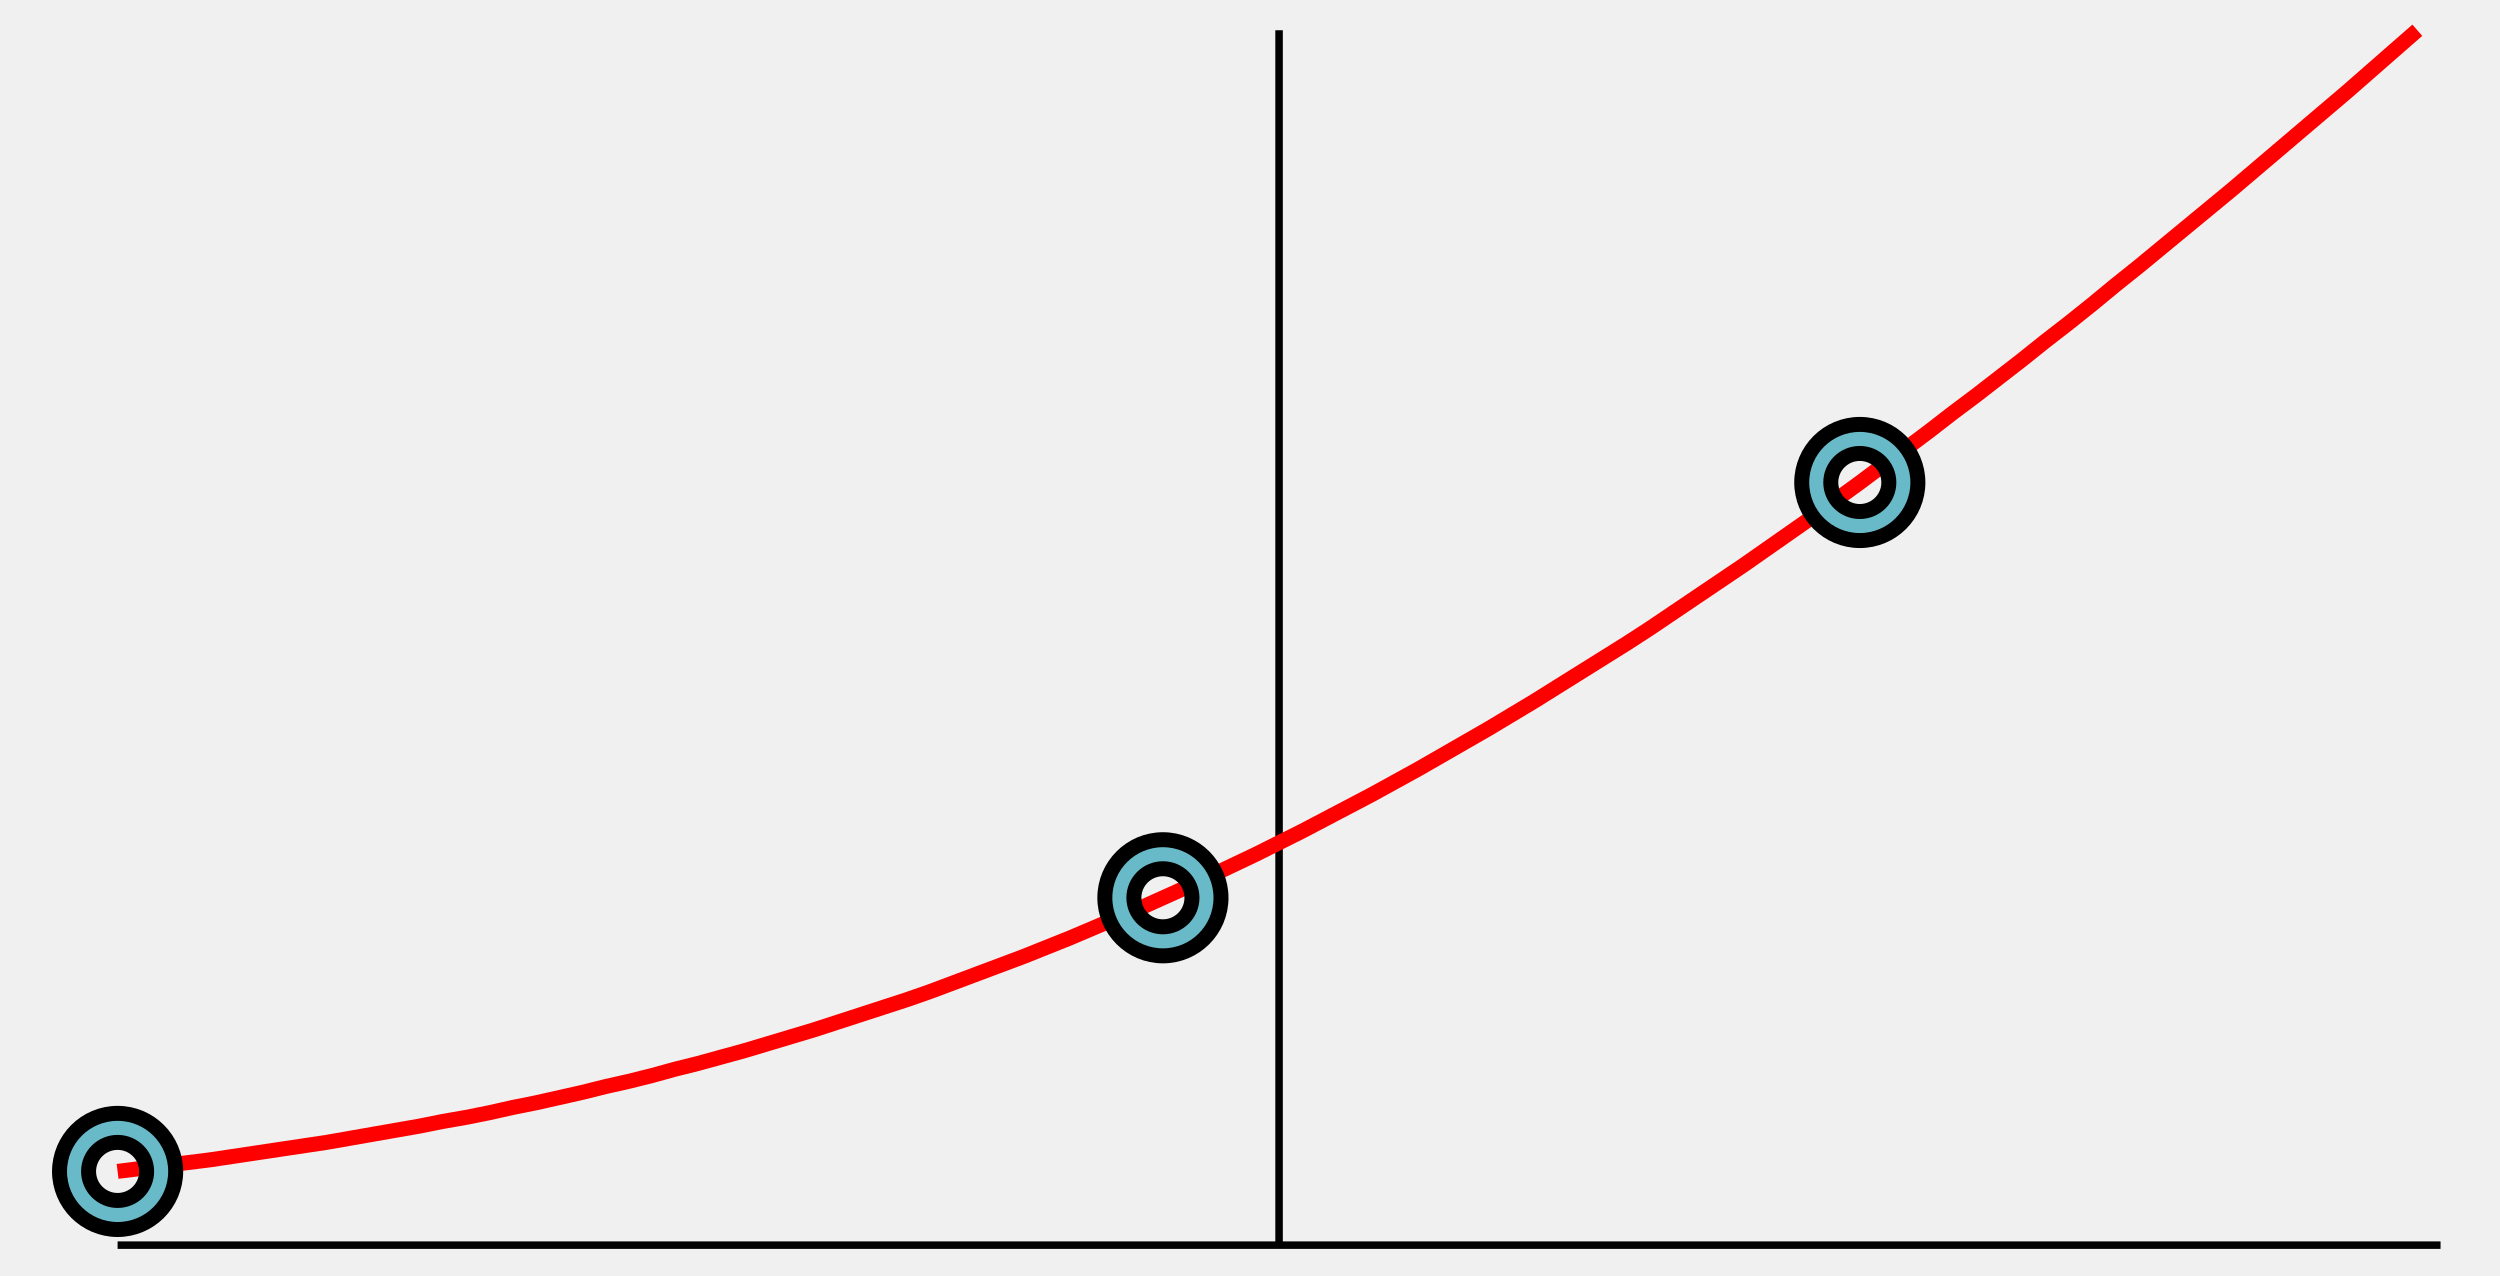
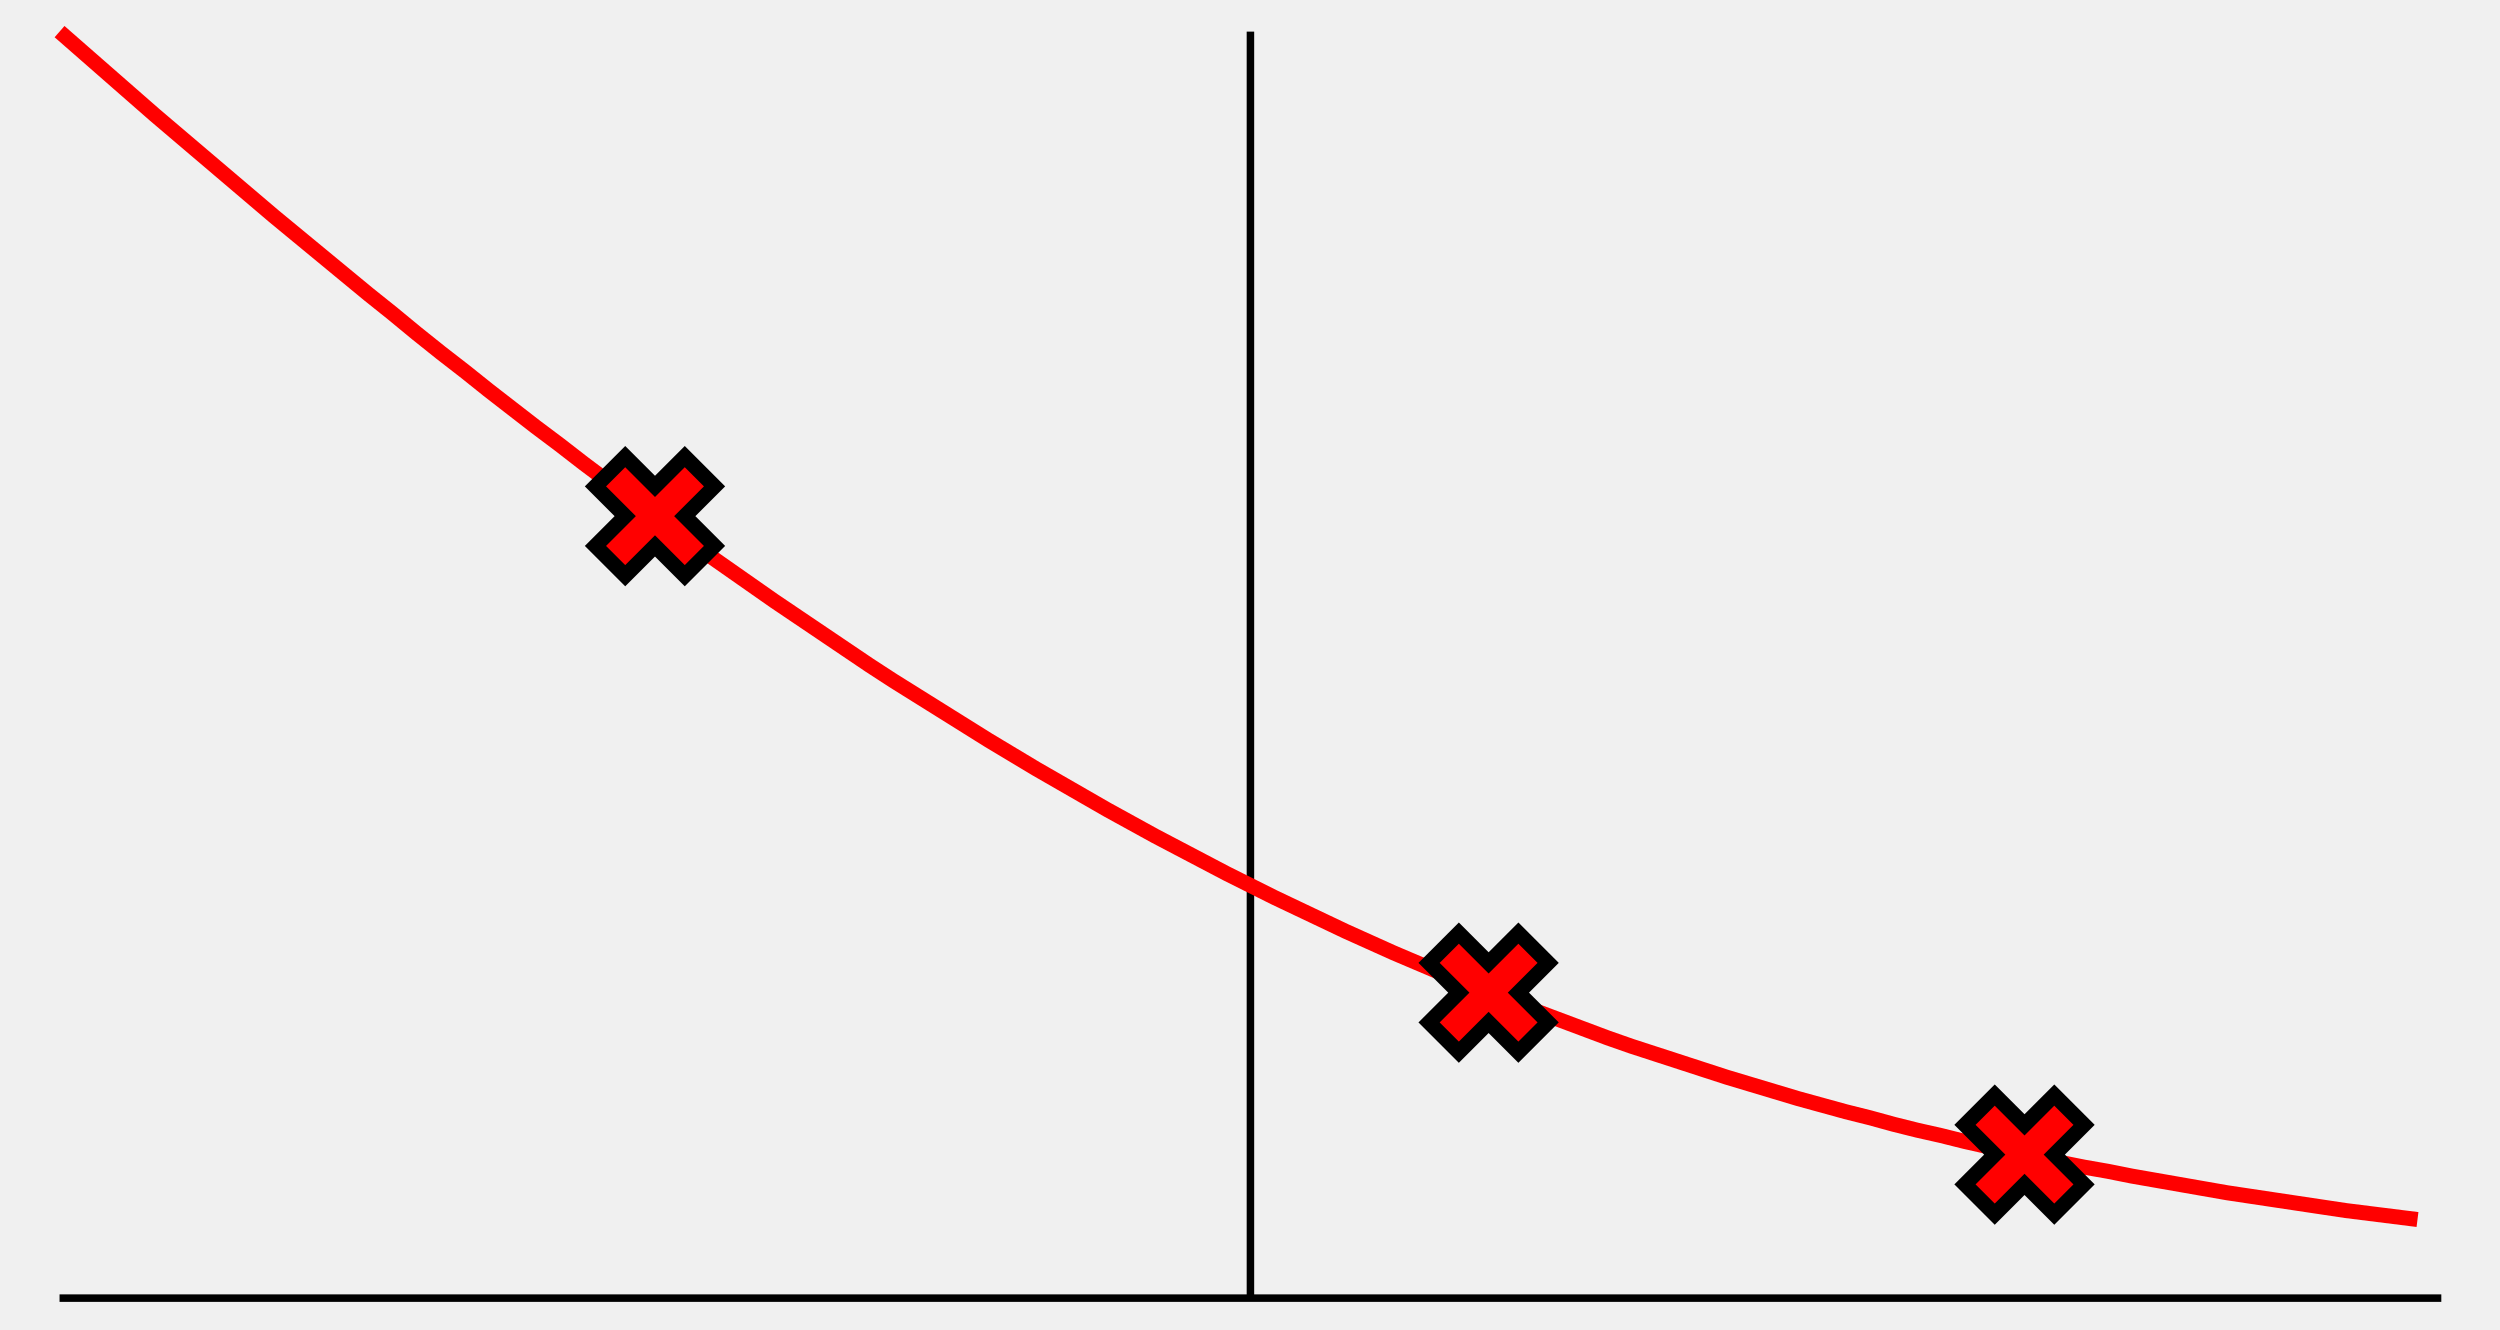
- <svg xmlns="http://www.w3.org/2000/svg" baseProfile="full" height="300" version="1.1" width="588">
+ <svg xmlns="http://www.w3.org/2000/svg" baseProfile="full" height="300" version="1.1" width="564">
  <defs>
    <marker id="arrow" markerHeight="3.5" markerWidth="5" orient="auto" refX="5.0" refY="1.7">
      <polygon points="0,0 5,1.75 0,3.5" />
    </marker>
  </defs>
  <g style="fill:white;">
-     <g transform="matrix(1.0, 0.0, 0.0, 1.0, 294.0078, 150.0)">
-       <g transform="matrix(136.589, 0.0, 0.0, 136.589, 0.0, 0.0)">
+     <g transform="matrix(1.0, 0.0, 0.0, 1.0, 282.097, 150.0)">
+       <g transform="matrix(134.3319, 0.0, 0.0, 134.3319, 0.0, 0.0)">
        <g>
-           <g transform="matrix(1.0, 0.0, 0.0, 1.0, 0.05, 1.04589)">
+           <g transform="matrix(1.0, 0.0, 0.0, 1.0, -0.0, 1.063464)">
            <g transform="matrix(1.0, 0.0, 0.0, -1.0, 0.0, 0.0)">
              <g>
                <g>
                  <g>
                    <g>
                      <g>
-                         <g style="stroke: black;stroke-width: 1.764;" transform="matrix(1.0, 0.0, 0.0, 1.0, 0.0, 0.0)">
-                           <path d="M 0.0 0.0 L 0.0 2.092" style="vector-effect: non-scaling-stroke;fill:none;" />
+                         <g style="stroke: black;stroke-width: 1.692;" transform="matrix(1.0, 0.0, 0.0, 1.0, 0.0, 0.0)">
+                           <path d="M 0.0 0.0 L 0.0 2.127" style="vector-effect: non-scaling-stroke;fill:none;" />
                        </g>
-                         <g style="stroke: black;stroke-width: 1.764;" transform="matrix(1.0, 0.0, 0.0, 1.0, 0.0, 0.0)">
+                         <g style="stroke: black;stroke-width: 1.692;" transform="matrix(1.0, 0.0, 0.0, 1.0, 0.0, 0.0)">
                          <path d="M -2.0 0.0 L 2.0 0.0" style="vector-effect: non-scaling-stroke;fill:none;" />
                        </g>
                      </g>
-                       <g style="stroke: #ff0000;stroke-width: 3.528;" transform="matrix(1.0, 0.0, 0.0, 1.0, 0.0, 0.0)">
-                         <path d="M -2.0 0.127 L -1.96 0.132 L -1.92 0.137 L -1.88 0.142 L -1.84 0.147 L -1.8 0.153 L -1.76 0.159 L -1.72 0.165 L -1.68 0.171 L -1.64 0.177 L -1.6 0.184 L -1.56 0.191 L -1.52 0.198 L -1.48 0.205 L -1.44 0.213 L -1.4 0.22 L -1.36 0.228 L -1.32 0.237 L -1.28 0.245 L -1.24 0.254 L -1.2 0.263 L -1.16 0.273 L -1.12 0.282 L -1.08 0.292 L -1.04 0.303 L -1.0 0.313 L -0.96 0.324 L -0.92 0.335 L -0.88 0.347 L -0.84 0.359 L -0.8 0.371 L -0.76 0.384 L -0.72 0.397 L -0.68 0.41 L -0.64 0.423 L -0.6 0.437 L -0.56 0.452 L -0.52 0.467 L -0.48 0.482 L -0.44 0.497 L -0.4 0.513 L -0.36 0.529 L -0.32 0.546 L -0.28 0.563 L -0.24 0.58 L -0.2 0.598 L -0.16 0.616 L -0.12 0.635 L -0.08 0.654 L -0.04 0.673 L 0.0 0.693 L 0.04 0.713 L 0.08 0.734 L 0.12 0.755 L 0.16 0.776 L 0.2 0.798 L 0.24 0.82 L 0.28 0.843 L 0.32 0.866 L 0.36 0.889 L 0.4 0.913 L 0.44 0.937 L 0.48 0.962 L 0.52 0.987 L 0.56 1.012 L 0.6 1.037 L 0.64 1.063 L 0.68 1.09 L 0.72 1.117 L 0.76 1.144 L 0.8 1.171 L 0.84 1.199 L 0.88 1.227 L 0.92 1.255 L 0.96 1.284 L 1.0 1.313 L 1.04 1.343 L 1.08 1.372 L 1.12 1.402 L 1.16 1.433 L 1.2 1.463 L 1.24 1.494 L 1.28 1.525 L 1.32 1.557 L 1.36 1.588 L 1.4 1.62 L 1.44 1.653 L 1.48 1.685 L 1.52 1.718 L 1.56 1.751 L 1.6 1.784 L 1.64 1.817 L 1.68 1.851 L 1.72 1.885 L 1.76 1.919 L 1.8 1.953 L 1.84 1.987 L 1.88 2.022 L 1.92 2.057 L 1.96 2.092" style="vector-effect: non-scaling-stroke;fill:none;" />
+                       <g style="stroke: #ff0000;stroke-width: 3.384;" transform="matrix(1.0, 0.0, 0.0, 1.0, 0.0, 0.0)">
+                         <path d="M -2.0 2.127 L -1.96 2.092 L -1.92 2.057 L -1.88 2.022 L -1.84 1.987 L -1.8 1.953 L -1.76 1.919 L -1.72 1.885 L -1.68 1.851 L -1.64 1.817 L -1.6 1.784 L -1.56 1.751 L -1.52 1.718 L -1.48 1.685 L -1.44 1.653 L -1.4 1.62 L -1.36 1.588 L -1.32 1.557 L -1.28 1.525 L -1.24 1.494 L -1.2 1.463 L -1.16 1.433 L -1.12 1.402 L -1.08 1.372 L -1.04 1.343 L -1.0 1.313 L -0.96 1.284 L -0.92 1.255 L -0.88 1.227 L -0.84 1.199 L -0.8 1.171 L -0.76 1.144 L -0.72 1.117 L -0.68 1.09 L -0.64 1.063 L -0.6 1.037 L -0.56 1.012 L -0.52 0.987 L -0.48 0.962 L -0.44 0.937 L -0.4 0.913 L -0.36 0.889 L -0.32 0.866 L -0.28 0.843 L -0.24 0.82 L -0.2 0.798 L -0.16 0.776 L -0.12 0.755 L -0.08 0.734 L -0.04 0.713 L 0.0 0.693 L 0.04 0.673 L 0.08 0.654 L 0.12 0.635 L 0.16 0.616 L 0.2 0.598 L 0.24 0.58 L 0.28 0.563 L 0.32 0.546 L 0.36 0.529 L 0.4 0.513 L 0.44 0.497 L 0.48 0.482 L 0.52 0.467 L 0.56 0.452 L 0.6 0.437 L 0.64 0.423 L 0.68 0.41 L 0.72 0.397 L 0.76 0.384 L 0.8 0.371 L 0.84 0.359 L 0.88 0.347 L 0.92 0.335 L 0.96 0.324 L 1.0 0.313 L 1.04 0.303 L 1.08 0.292 L 1.12 0.282 L 1.16 0.273 L 1.2 0.263 L 1.24 0.254 L 1.28 0.245 L 1.32 0.237 L 1.36 0.228 L 1.4 0.22 L 1.44 0.213 L 1.48 0.205 L 1.52 0.198 L 1.56 0.191 L 1.6 0.184 L 1.64 0.177 L 1.68 0.171 L 1.72 0.165 L 1.76 0.159 L 1.8 0.153 L 1.84 0.147 L 1.88 0.142 L 1.92 0.137 L 1.96 0.132" style="vector-effect: non-scaling-stroke;fill:none;" />
                      </g>
                    </g>
-                     <g style="fill: #69bac9;stroke: black;stroke-width: 3.528;" transform="matrix(0.05, 0.0, 0.0, 0.05, -2.0, 0.126928)">
-                       <path d="M 2.0 -0.0 A 2.0 2.0 0.0 0 0 0.0 -2.0 A 2.0 2.0 -90.0 0 0 -2.0 0.0 A 2.0 2.0 180.0 0 0 0.0 2.0 A 2.0 2.0 90.0 0 0 2.0 0.0 Z M 1.0 -0.0 A 1.0 1.0 0.0 0 1 0.0 1.0 A 1.0 1.0 90.0 0 1 -1.0 0.0 A 1.0 1.0 180.0 0 1 0.0 -1.0 A 1.0 1.0 -90.0 0 1 1.0 0.0 Z" style="vector-effect: non-scaling-stroke;" />
+                     <g style="fill: #ff0000;stroke: black;stroke-width: 3.384;" transform="matrix(0.05, -0.05, 0.05, 0.05, -1.1, 1.263262)">
+                       <path d="M 0.0 0.0 L 1.0 0.0 L 1.0 1.0 L 2.0 1.0 L 2.0 2.0 L 1.0 2.0 L 1.0 3.0 L 0.0 3.0 L 0.0 2.0 L -1.0 2.0 L -1.0 1.0 L 0.0 1.0 L 0.0 0.0 Z" style="vector-effect: non-scaling-stroke;" />
                    </g>
                  </g>
-                   <g style="fill: #69bac9;stroke: black;stroke-width: 3.528;" transform="matrix(0.05, 0.0, 0.0, 0.05, -0.2, 0.5981389)">
-                     <path d="M 2.0 -0.0 A 2.0 2.0 0.0 0 0 0.0 -2.0 A 2.0 2.0 -90.0 0 0 -2.0 0.0 A 2.0 2.0 180.0 0 0 0.0 2.0 A 2.0 2.0 90.0 0 0 2.0 0.0 Z M 1.0 -0.0 A 1.0 1.0 0.0 0 1 0.0 1.0 A 1.0 1.0 90.0 0 1 -1.0 0.0 A 1.0 1.0 180.0 0 1 0.0 -1.0 A 1.0 1.0 -90.0 0 1 1.0 0.0 Z" style="vector-effect: non-scaling-stroke;" />
+                   <g style="fill: #ff0000;stroke: black;stroke-width: 3.384;" transform="matrix(0.05, -0.05, 0.05, 0.05, 0.3, 0.4630153)">
+                     <path d="M 0.0 0.0 L 1.0 0.0 L 1.0 1.0 L 2.0 1.0 L 2.0 2.0 L 1.0 2.0 L 1.0 3.0 L 0.0 3.0 L 0.0 2.0 L -1.0 2.0 L -1.0 1.0 L 0.0 1.0 L 0.0 0.0 Z" style="vector-effect: non-scaling-stroke;" />
                  </g>
                </g>
-                 <g style="fill: #69bac9;stroke: black;stroke-width: 3.528;" transform="matrix(0.05, 0.0, 0.0, 0.05, 1.0, 1.313262)">
-                   <path d="M 2.0 -0.0 A 2.0 2.0 0.0 0 0 0.0 -2.0 A 2.0 2.0 -90.0 0 0 -2.0 0.0 A 2.0 2.0 180.0 0 0 0.0 2.0 A 2.0 2.0 90.0 0 0 2.0 0.0 Z M 1.0 -0.0 A 1.0 1.0 0.0 0 1 0.0 1.0 A 1.0 1.0 90.0 0 1 -1.0 0.0 A 1.0 1.0 180.0 0 1 0.0 -1.0 A 1.0 1.0 -90.0 0 1 1.0 0.0 Z" style="vector-effect: non-scaling-stroke;" />
+                 <g style="fill: #ff0000;stroke: black;stroke-width: 3.384;" transform="matrix(0.05, -0.05, 0.05, 0.05, 1.2, 0.1910085)">
+                   <path d="M 0.0 0.0 L 1.0 0.0 L 1.0 1.0 L 2.0 1.0 L 2.0 2.0 L 1.0 2.0 L 1.0 3.0 L 0.0 3.0 L 0.0 2.0 L -1.0 2.0 L -1.0 1.0 L 0.0 1.0 L 0.0 0.0 Z" style="vector-effect: non-scaling-stroke;" />
                </g>
              </g>
            </g>
          </g>
          <g />
        </g>
      </g>
    </g>
  </g>
</svg>
